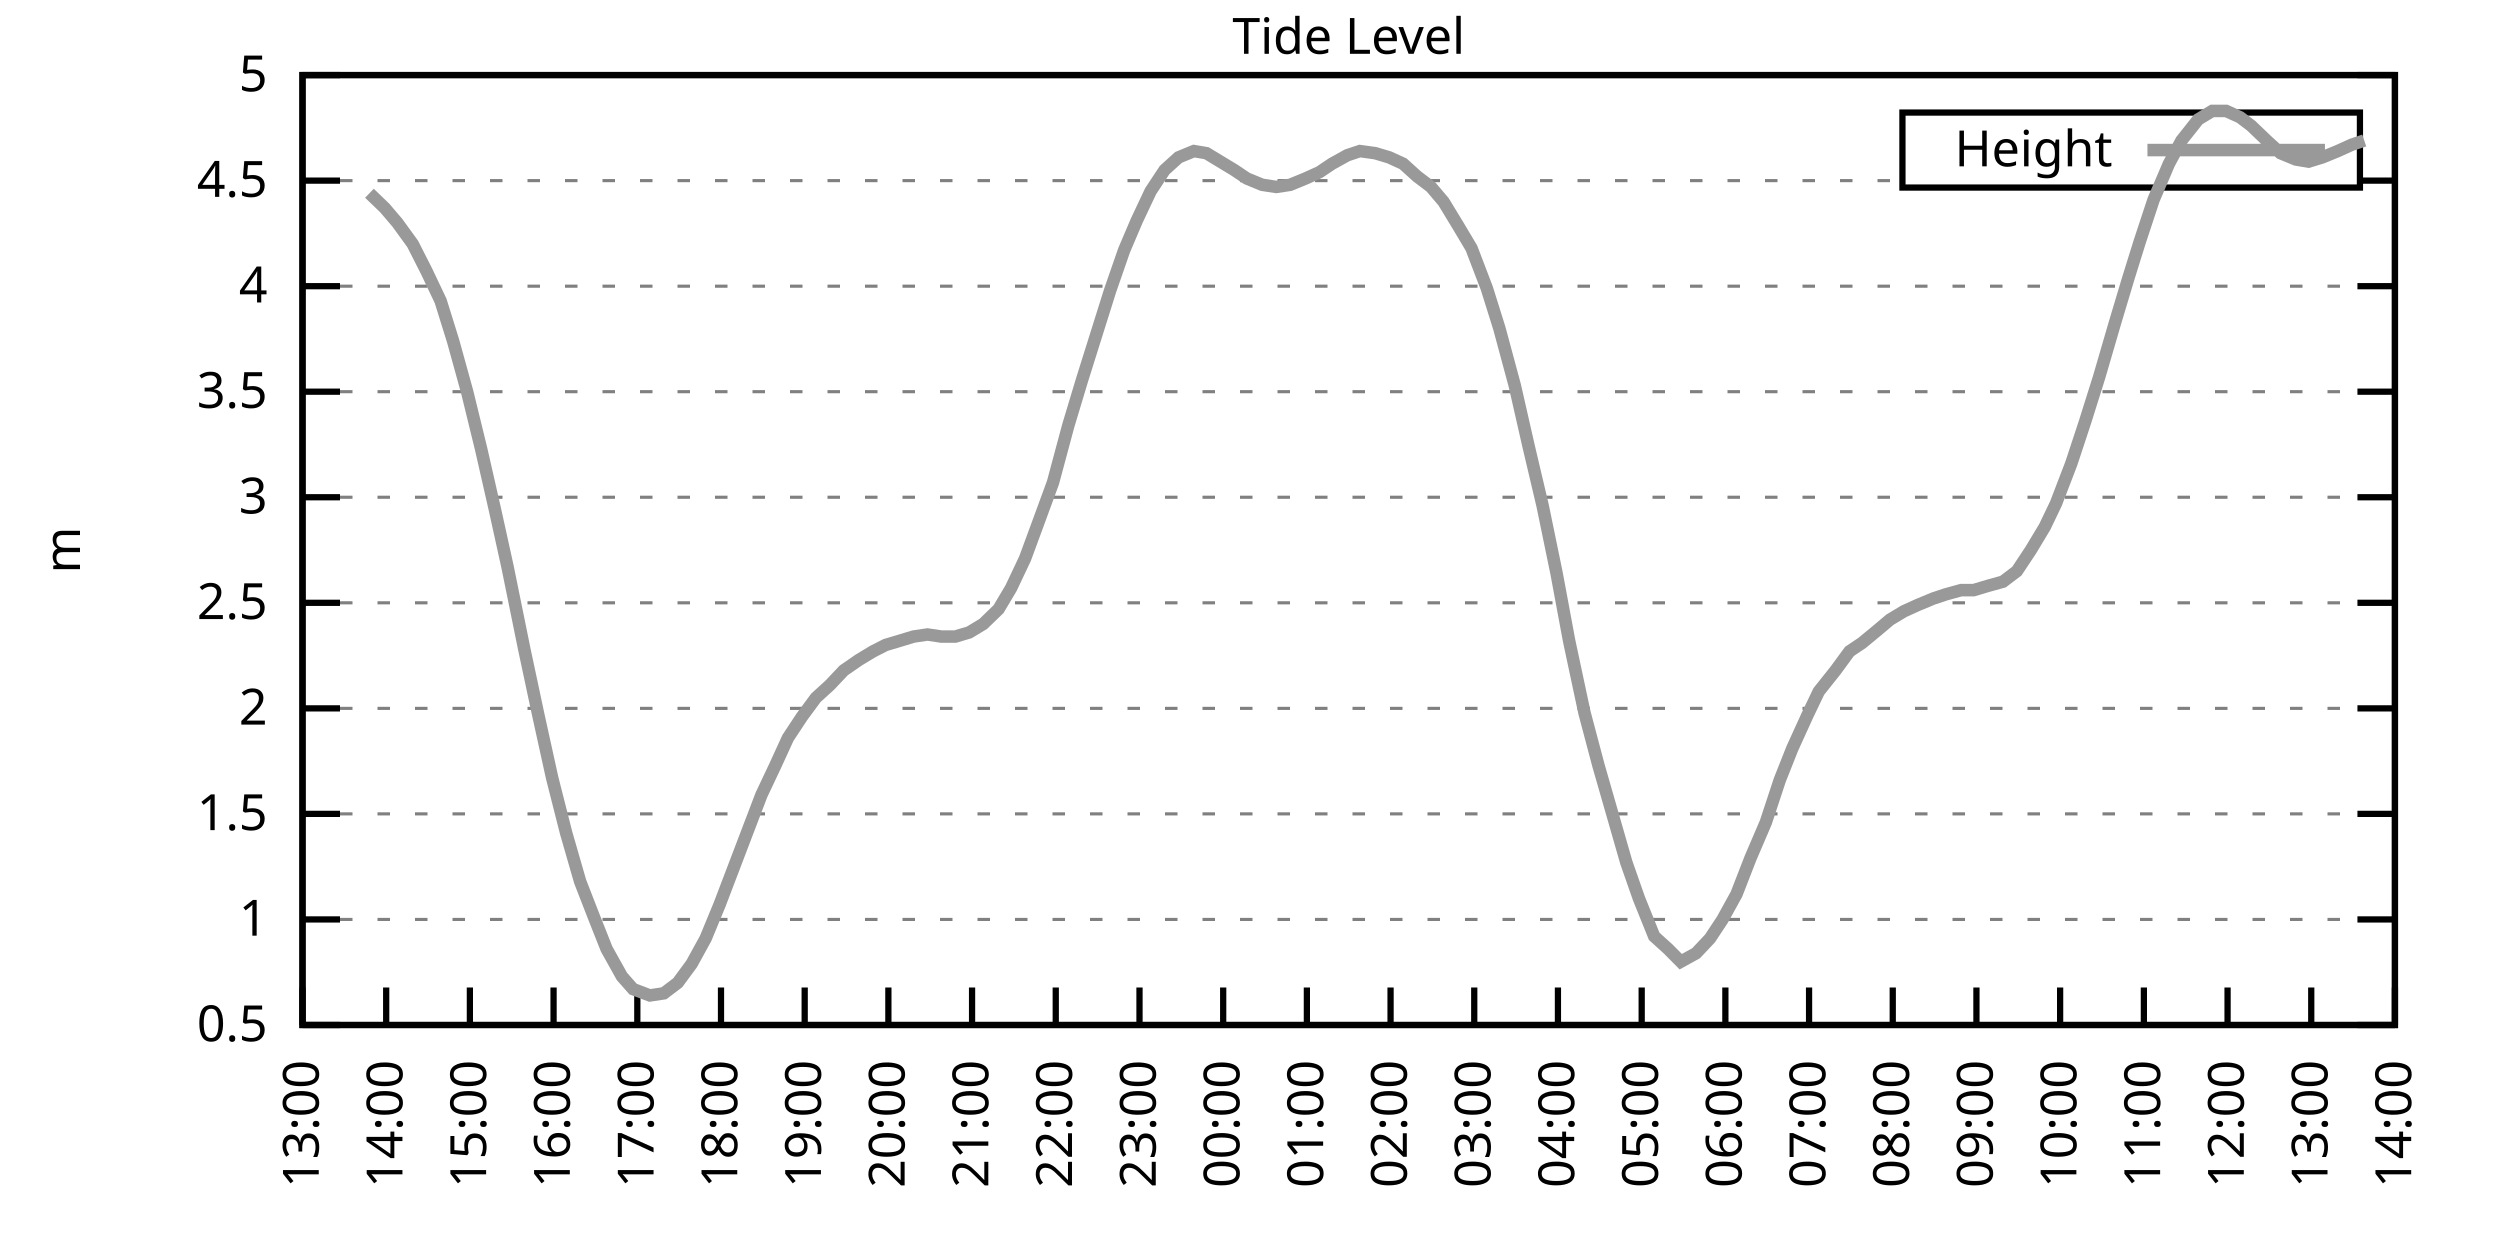
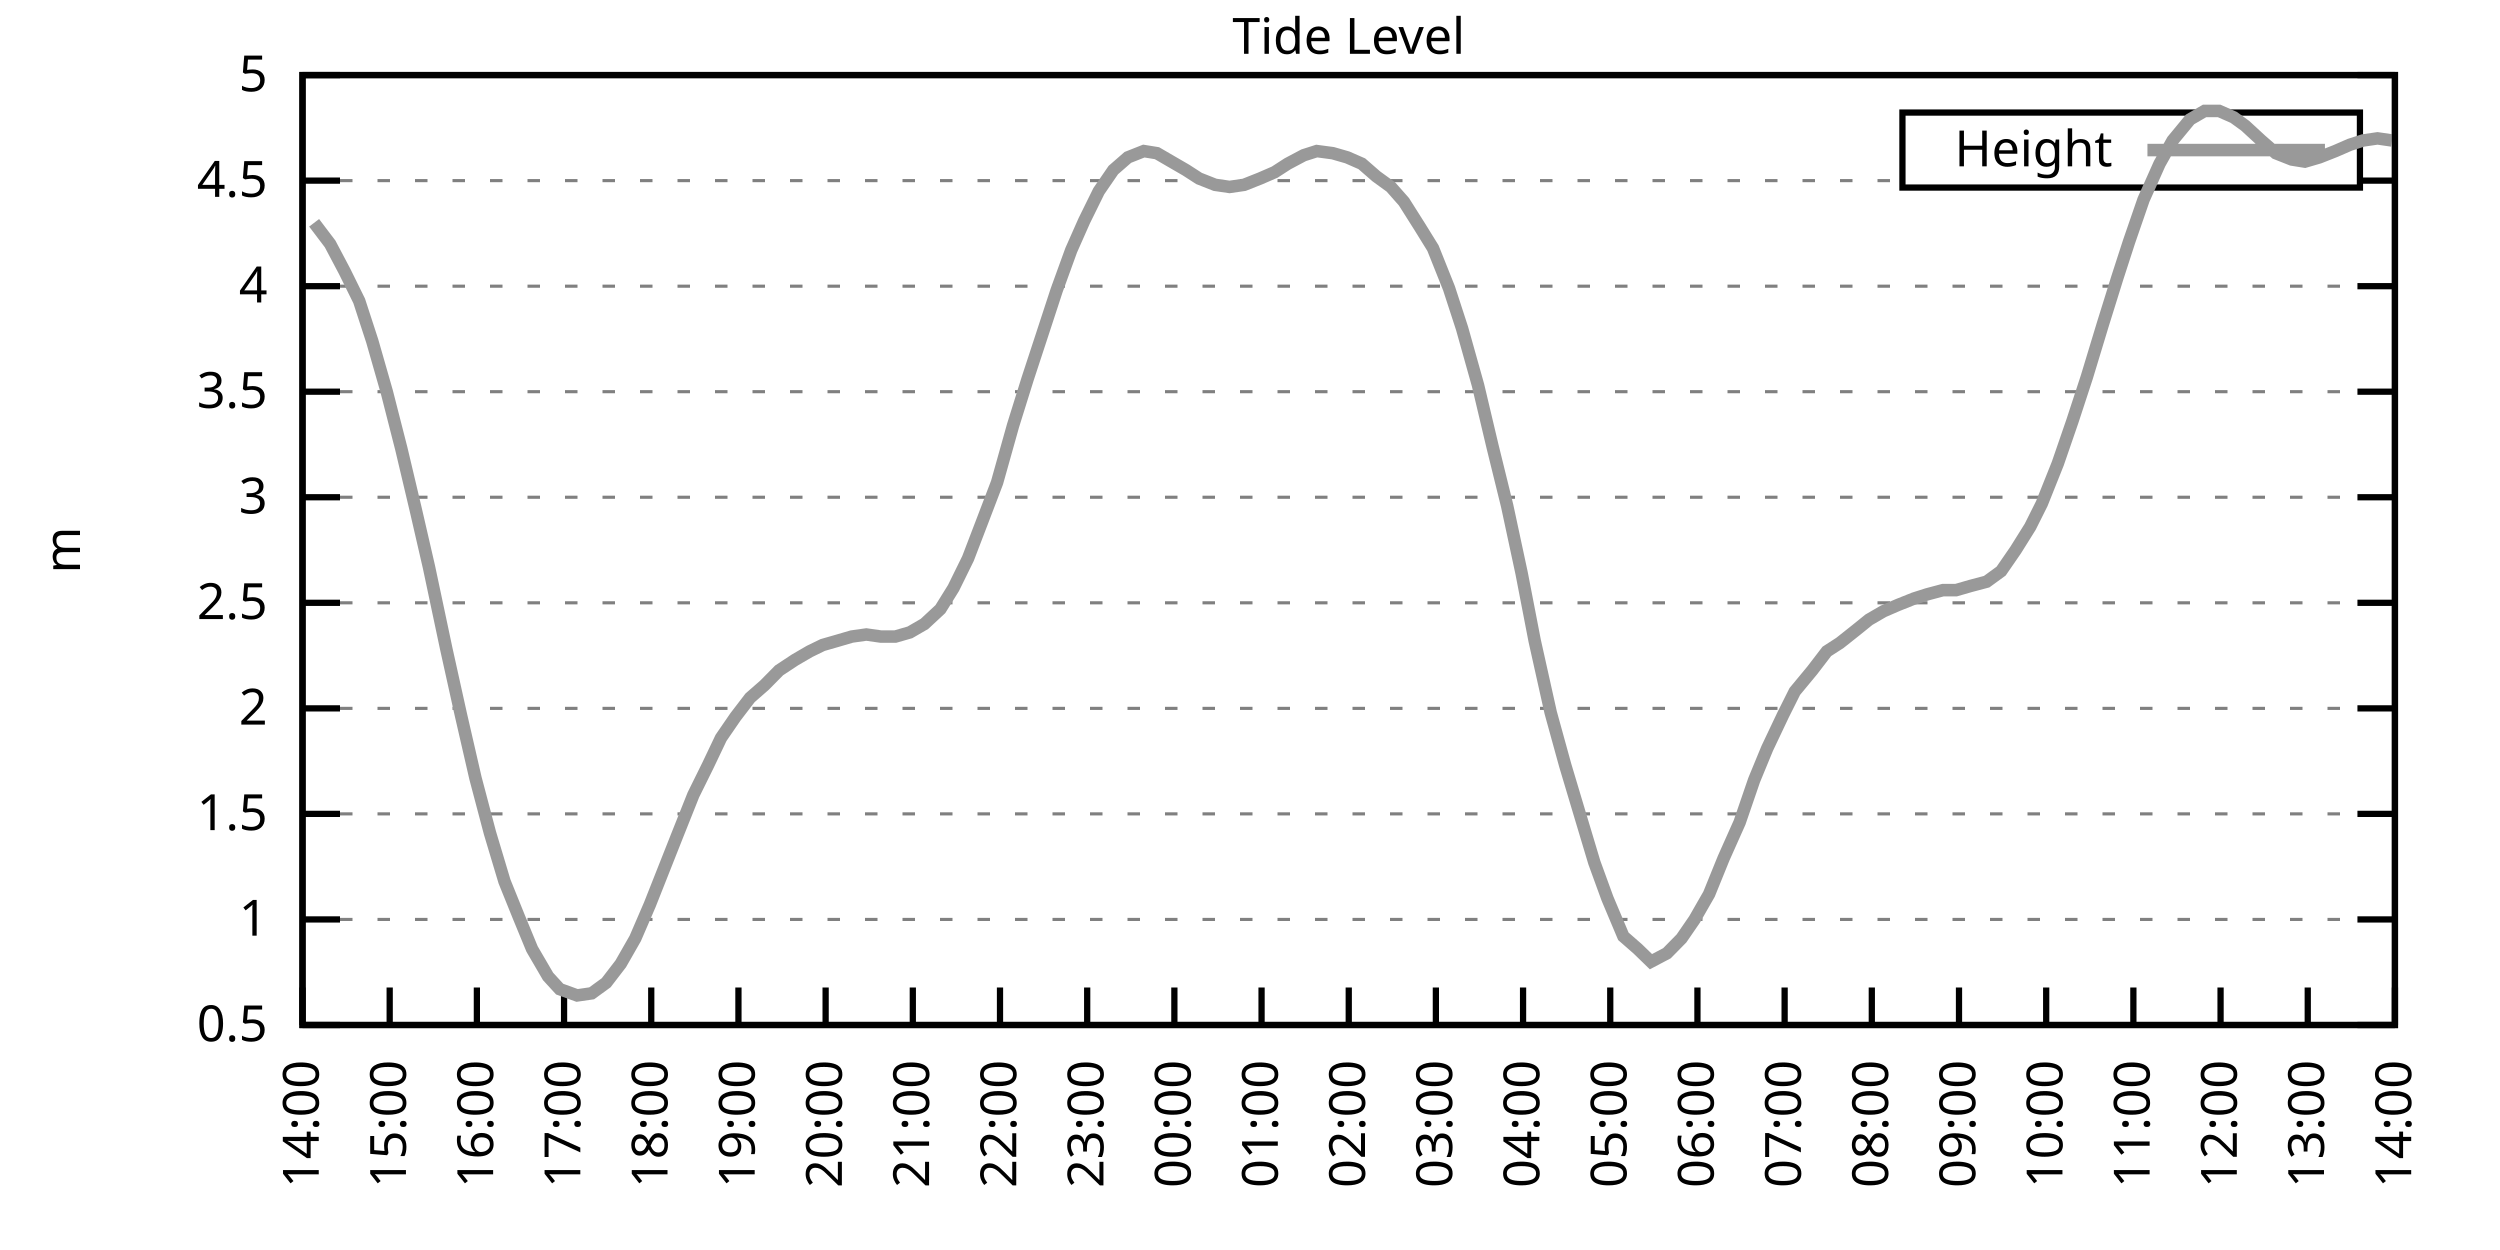
<svg xmlns="http://www.w3.org/2000/svg" xmlns:xlink="http://www.w3.org/1999/xlink" width="400" height="200" viewBox="0 0 400 200">
  <g id="gnuplot_canvas">
    <rect x="0" y="0" width="400" height="200" fill="none" />
    <defs>
      <circle id="gpDot" r="0.5" stroke-width="0.5" stroke="currentColor" />
      <path id="gpPt0" stroke-width="0.333" stroke="currentColor" d="M-1,0 h2 M0,-1 v2" />
      <path id="gpPt1" stroke-width="0.333" stroke="currentColor" d="M-1,-1 L1,1 M1,-1 L-1,1" />
      <path id="gpPt2" stroke-width="0.333" stroke="currentColor" d="M-1,0 L1,0 M0,-1 L0,1 M-1,-1 L1,1 M-1,1 L1,-1" />
      <rect id="gpPt3" stroke-width="0.333" stroke="currentColor" x="-1" y="-1" width="2" height="2" />
      <rect id="gpPt4" stroke-width="0.333" stroke="currentColor" fill="currentColor" x="-1" y="-1" width="2" height="2" />
      <circle id="gpPt5" stroke-width="0.333" stroke="currentColor" cx="0" cy="0" r="1" />
      <use xlink:href="#gpPt5" id="gpPt6" fill="currentColor" stroke="none" />
      <path id="gpPt7" stroke-width="0.333" stroke="currentColor" d="M0,-1.33 L-1.33,0.67 L1.33,0.67 z" />
      <use xlink:href="#gpPt7" id="gpPt8" fill="currentColor" stroke="none" />
      <use xlink:href="#gpPt7" id="gpPt9" stroke="currentColor" transform="rotate(180)" />
      <use xlink:href="#gpPt9" id="gpPt10" fill="currentColor" stroke="none" />
      <use xlink:href="#gpPt3" id="gpPt11" stroke="currentColor" transform="rotate(45)" />
      <use xlink:href="#gpPt11" id="gpPt12" fill="currentColor" stroke="none" />
      <path id="gpPt13" stroke-width="0.333" stroke="currentColor" d="M0,1.330 L1.265,0.411 L0.782,-1.067 L-0.782,-1.076 L-1.265,0.411 z" />
      <use xlink:href="#gpPt13" id="gpPt14" fill="currentColor" stroke="none" />
      <filter id="textbox" filterUnits="objectBoundingBox" x="0" y="0" height="1" width="1">
        <feFlood flood-color="white" flood-opacity="1" result="bgnd" />
        <feComposite in="SourceGraphic" in2="bgnd" operator="atop" />
      </filter>
      <filter id="greybox" filterUnits="objectBoundingBox" x="0" y="0" height="1" width="1">
        <feFlood flood-color="lightgrey" flood-opacity="1" result="grey" />
        <feComposite in="SourceGraphic" in2="grey" operator="atop" />
      </filter>
    </defs>
    <g fill="none" color="white" stroke="currentColor" stroke-width="1.00" stroke-linecap="butt" stroke-linejoin="miter">
</g>
    <g fill="none" color="black" stroke="currentColor" stroke-width="1.00" stroke-linecap="butt" stroke-linejoin="miter">
      <g stroke="none" shape-rendering="crispEdges">
        <polygon fill="rgb(255, 255, 255)" points="48.40,164.00 383.18,164.00 383.18,12.02 48.40,12.02 " />
      </g>
    </g>
    <g fill="none" color="black" stroke="currentColor" stroke-width="1.00" stroke-linecap="butt" stroke-linejoin="miter">
</g>
    <g fill="none" color="black" stroke="black" stroke-width="0.50" stroke-linecap="butt" stroke-linejoin="miter">
</g>
    <g fill="none" color="gray" stroke="currentColor" stroke-width="0.50" stroke-linecap="butt" stroke-linejoin="miter">
      <path stroke="gray" stroke-dasharray="2,4" class="gridline" d="M48.40,164.00 L383.19,164.00  " />
    </g>
    <g fill="none" color="gray" stroke="gray" stroke-width="1.00" stroke-linecap="butt" stroke-linejoin="miter">
</g>
    <g fill="none" color="black" stroke="currentColor" stroke-width="1.00" stroke-linecap="butt" stroke-linejoin="miter">
      <path stroke="black" d="M48.40,164.00 L54.40,164.00 M383.19,164.00 L377.19,164.00  " />
      <g transform="translate(42.80,166.60)" stroke="none" fill="black" font-family="Sans" font-size="8.00" text-anchor="end">
        <text>
          <tspan font-family="Sans"> 0.5</tspan>
        </text>
      </g>
    </g>
    <g fill="none" color="black" stroke="currentColor" stroke-width="1.00" stroke-linecap="butt" stroke-linejoin="miter">
</g>
    <g fill="none" color="black" stroke="black" stroke-width="0.50" stroke-linecap="butt" stroke-linejoin="miter">
</g>
    <g fill="none" color="gray" stroke="currentColor" stroke-width="0.50" stroke-linecap="butt" stroke-linejoin="miter">
      <path stroke="gray" stroke-dasharray="2,4" class="gridline" d="M48.40,147.11 L383.19,147.11  " />
    </g>
    <g fill="none" color="gray" stroke="gray" stroke-width="1.00" stroke-linecap="butt" stroke-linejoin="miter">
</g>
    <g fill="none" color="black" stroke="currentColor" stroke-width="1.00" stroke-linecap="butt" stroke-linejoin="miter">
      <path stroke="black" d="M48.40,147.11 L54.40,147.11 M383.19,147.11 L377.19,147.11  " />
      <g transform="translate(42.80,149.71)" stroke="none" fill="black" font-family="Sans" font-size="8.00" text-anchor="end">
        <text>
          <tspan font-family="Sans"> 1</tspan>
        </text>
      </g>
    </g>
    <g fill="none" color="black" stroke="currentColor" stroke-width="1.00" stroke-linecap="butt" stroke-linejoin="miter">
</g>
    <g fill="none" color="black" stroke="black" stroke-width="0.50" stroke-linecap="butt" stroke-linejoin="miter">
</g>
    <g fill="none" color="gray" stroke="currentColor" stroke-width="0.50" stroke-linecap="butt" stroke-linejoin="miter">
      <path stroke="gray" stroke-dasharray="2,4" class="gridline" d="M48.40,130.22 L383.19,130.22  " />
    </g>
    <g fill="none" color="gray" stroke="gray" stroke-width="1.00" stroke-linecap="butt" stroke-linejoin="miter">
</g>
    <g fill="none" color="black" stroke="currentColor" stroke-width="1.00" stroke-linecap="butt" stroke-linejoin="miter">
      <path stroke="black" d="M48.40,130.22 L54.40,130.22 M383.19,130.22 L377.19,130.22  " />
      <g transform="translate(42.80,132.82)" stroke="none" fill="black" font-family="Sans" font-size="8.00" text-anchor="end">
        <text>
          <tspan font-family="Sans"> 1.5</tspan>
        </text>
      </g>
    </g>
    <g fill="none" color="black" stroke="currentColor" stroke-width="1.00" stroke-linecap="butt" stroke-linejoin="miter">
</g>
    <g fill="none" color="black" stroke="black" stroke-width="0.50" stroke-linecap="butt" stroke-linejoin="miter">
</g>
    <g fill="none" color="gray" stroke="currentColor" stroke-width="0.50" stroke-linecap="butt" stroke-linejoin="miter">
      <path stroke="gray" stroke-dasharray="2,4" class="gridline" d="M48.40,113.34 L383.19,113.34  " />
    </g>
    <g fill="none" color="gray" stroke="gray" stroke-width="1.00" stroke-linecap="butt" stroke-linejoin="miter">
</g>
    <g fill="none" color="black" stroke="currentColor" stroke-width="1.00" stroke-linecap="butt" stroke-linejoin="miter">
      <path stroke="black" d="M48.40,113.34 L54.40,113.34 M383.19,113.34 L377.19,113.34  " />
      <g transform="translate(42.80,115.94)" stroke="none" fill="black" font-family="Sans" font-size="8.00" text-anchor="end">
        <text>
          <tspan font-family="Sans"> 2</tspan>
        </text>
      </g>
    </g>
    <g fill="none" color="black" stroke="currentColor" stroke-width="1.00" stroke-linecap="butt" stroke-linejoin="miter">
</g>
    <g fill="none" color="black" stroke="black" stroke-width="0.50" stroke-linecap="butt" stroke-linejoin="miter">
</g>
    <g fill="none" color="gray" stroke="currentColor" stroke-width="0.50" stroke-linecap="butt" stroke-linejoin="miter">
      <path stroke="gray" stroke-dasharray="2,4" class="gridline" d="M48.40,96.45 L383.19,96.45  " />
    </g>
    <g fill="none" color="gray" stroke="gray" stroke-width="1.00" stroke-linecap="butt" stroke-linejoin="miter">
</g>
    <g fill="none" color="black" stroke="currentColor" stroke-width="1.00" stroke-linecap="butt" stroke-linejoin="miter">
      <path stroke="black" d="M48.40,96.45 L54.40,96.45 M383.19,96.45 L377.19,96.45  " />
      <g transform="translate(42.80,99.05)" stroke="none" fill="black" font-family="Sans" font-size="8.00" text-anchor="end">
        <text>
          <tspan font-family="Sans"> 2.5</tspan>
        </text>
      </g>
    </g>
    <g fill="none" color="black" stroke="currentColor" stroke-width="1.00" stroke-linecap="butt" stroke-linejoin="miter">
</g>
    <g fill="none" color="black" stroke="black" stroke-width="0.50" stroke-linecap="butt" stroke-linejoin="miter">
</g>
    <g fill="none" color="gray" stroke="currentColor" stroke-width="0.50" stroke-linecap="butt" stroke-linejoin="miter">
      <path stroke="gray" stroke-dasharray="2,4" class="gridline" d="M48.40,79.56 L383.19,79.56  " />
    </g>
    <g fill="none" color="gray" stroke="gray" stroke-width="1.00" stroke-linecap="butt" stroke-linejoin="miter">
</g>
    <g fill="none" color="black" stroke="currentColor" stroke-width="1.00" stroke-linecap="butt" stroke-linejoin="miter">
      <path stroke="black" d="M48.40,79.56 L54.40,79.56 M383.19,79.56 L377.19,79.56  " />
      <g transform="translate(42.80,82.16)" stroke="none" fill="black" font-family="Sans" font-size="8.00" text-anchor="end">
        <text>
          <tspan font-family="Sans"> 3</tspan>
        </text>
      </g>
    </g>
    <g fill="none" color="black" stroke="currentColor" stroke-width="1.00" stroke-linecap="butt" stroke-linejoin="miter">
</g>
    <g fill="none" color="black" stroke="black" stroke-width="0.50" stroke-linecap="butt" stroke-linejoin="miter">
</g>
    <g fill="none" color="gray" stroke="currentColor" stroke-width="0.50" stroke-linecap="butt" stroke-linejoin="miter">
      <path stroke="gray" stroke-dasharray="2,4" class="gridline" d="M48.40,62.67 L383.19,62.67  " />
    </g>
    <g fill="none" color="gray" stroke="gray" stroke-width="1.00" stroke-linecap="butt" stroke-linejoin="miter">
</g>
    <g fill="none" color="black" stroke="currentColor" stroke-width="1.00" stroke-linecap="butt" stroke-linejoin="miter">
      <path stroke="black" d="M48.40,62.67 L54.40,62.67 M383.19,62.67 L377.19,62.67  " />
      <g transform="translate(42.80,65.27)" stroke="none" fill="black" font-family="Sans" font-size="8.00" text-anchor="end">
        <text>
          <tspan font-family="Sans"> 3.5</tspan>
        </text>
      </g>
    </g>
    <g fill="none" color="black" stroke="currentColor" stroke-width="1.00" stroke-linecap="butt" stroke-linejoin="miter">
</g>
    <g fill="none" color="black" stroke="black" stroke-width="0.50" stroke-linecap="butt" stroke-linejoin="miter">
</g>
    <g fill="none" color="gray" stroke="currentColor" stroke-width="0.50" stroke-linecap="butt" stroke-linejoin="miter">
      <path stroke="gray" stroke-dasharray="2,4" class="gridline" d="M48.40,45.79 L383.19,45.79  " />
    </g>
    <g fill="none" color="gray" stroke="gray" stroke-width="1.00" stroke-linecap="butt" stroke-linejoin="miter">
</g>
    <g fill="none" color="black" stroke="currentColor" stroke-width="1.00" stroke-linecap="butt" stroke-linejoin="miter">
      <path stroke="black" d="M48.40,45.79 L54.40,45.79 M383.19,45.79 L377.19,45.79  " />
      <g transform="translate(42.80,48.39)" stroke="none" fill="black" font-family="Sans" font-size="8.00" text-anchor="end">
        <text>
          <tspan font-family="Sans"> 4</tspan>
        </text>
      </g>
    </g>
    <g fill="none" color="black" stroke="currentColor" stroke-width="1.00" stroke-linecap="butt" stroke-linejoin="miter">
</g>
    <g fill="none" color="black" stroke="black" stroke-width="0.50" stroke-linecap="butt" stroke-linejoin="miter">
</g>
    <g fill="none" color="gray" stroke="currentColor" stroke-width="0.50" stroke-linecap="butt" stroke-linejoin="miter">
      <path stroke="gray" stroke-dasharray="2,4" class="gridline" d="M48.40,28.90 L304.39,28.90 M377.59,28.90 L383.19,28.90  " />
    </g>
    <g fill="none" color="gray" stroke="gray" stroke-width="1.00" stroke-linecap="butt" stroke-linejoin="miter">
</g>
    <g fill="none" color="black" stroke="currentColor" stroke-width="1.00" stroke-linecap="butt" stroke-linejoin="miter">
      <path stroke="black" d="M48.40,28.90 L54.40,28.90 M383.19,28.90 L377.19,28.90  " />
      <g transform="translate(42.80,31.50)" stroke="none" fill="black" font-family="Sans" font-size="8.00" text-anchor="end">
        <text>
          <tspan font-family="Sans"> 4.5</tspan>
        </text>
      </g>
    </g>
    <g fill="none" color="black" stroke="currentColor" stroke-width="1.00" stroke-linecap="butt" stroke-linejoin="miter">
</g>
    <g fill="none" color="black" stroke="black" stroke-width="0.50" stroke-linecap="butt" stroke-linejoin="miter">
</g>
    <g fill="none" color="gray" stroke="currentColor" stroke-width="0.50" stroke-linecap="butt" stroke-linejoin="miter">
      <path stroke="gray" stroke-dasharray="2,4" class="gridline" d="M48.40,12.01 L383.19,12.01  " />
    </g>
    <g fill="none" color="gray" stroke="gray" stroke-width="1.00" stroke-linecap="butt" stroke-linejoin="miter">
</g>
    <g fill="none" color="black" stroke="currentColor" stroke-width="1.00" stroke-linecap="butt" stroke-linejoin="miter">
      <path stroke="black" d="M48.40,12.01 L54.40,12.01 M383.19,12.01 L377.19,12.01  " />
      <g transform="translate(42.80,14.61)" stroke="none" fill="black" font-family="Sans" font-size="8.00" text-anchor="end">
        <text>
          <tspan font-family="Sans"> 5</tspan>
        </text>
      </g>
    </g>
    <g fill="none" color="black" stroke="currentColor" stroke-width="1.00" stroke-linecap="butt" stroke-linejoin="miter">
      <path stroke="black" d="M48.40,164.00 L48.40,158.00  " />
      <g transform="translate(51.00,169.60) rotate(270.00)" stroke="none" fill="black" font-family="Sans" font-size="8.00" text-anchor="end">
        <text>
-           <tspan font-family="Sans">13:00</tspan>
-         </text>
-       </g>
-     </g>
-     <g fill="none" color="black" stroke="currentColor" stroke-width="1.00" stroke-linecap="butt" stroke-linejoin="miter">
-       <path stroke="black" d="M61.79,164.00 L61.79,158.00  " />
-       <g transform="translate(64.39,169.60) rotate(270.00)" stroke="none" fill="black" font-family="Sans" font-size="8.00" text-anchor="end">
-         <text>
          <tspan font-family="Sans">14:00</tspan>
        </text>
      </g>
    </g>
    <g fill="none" color="black" stroke="currentColor" stroke-width="1.00" stroke-linecap="butt" stroke-linejoin="miter">
-       <path stroke="black" d="M75.18,164.00 L75.18,158.00  " />
-       <g transform="translate(77.78,169.60) rotate(270.00)" stroke="none" fill="black" font-family="Sans" font-size="8.00" text-anchor="end">
+       <path stroke="black" d="M62.35,164.00 L62.35,158.00  " />
+       <g transform="translate(64.95,169.60) rotate(270.00)" stroke="none" fill="black" font-family="Sans" font-size="8.00" text-anchor="end">
        <text>
          <tspan font-family="Sans">15:00</tspan>
        </text>
      </g>
    </g>
    <g fill="none" color="black" stroke="currentColor" stroke-width="1.00" stroke-linecap="butt" stroke-linejoin="miter">
-       <path stroke="black" d="M88.57,164.00 L88.57,158.00  " />
-       <g transform="translate(91.17,169.60) rotate(270.00)" stroke="none" fill="black" font-family="Sans" font-size="8.00" text-anchor="end">
+       <path stroke="black" d="M76.30,164.00 L76.30,158.00  " />
+       <g transform="translate(78.90,169.60) rotate(270.00)" stroke="none" fill="black" font-family="Sans" font-size="8.00" text-anchor="end">
        <text>
          <tspan font-family="Sans">16:00</tspan>
        </text>
      </g>
    </g>
    <g fill="none" color="black" stroke="currentColor" stroke-width="1.00" stroke-linecap="butt" stroke-linejoin="miter">
-       <path stroke="black" d="M101.97,164.00 L101.97,158.00  " />
-       <g transform="translate(104.57,169.60) rotate(270.00)" stroke="none" fill="black" font-family="Sans" font-size="8.00" text-anchor="end">
+       <path stroke="black" d="M90.25,164.00 L90.25,158.00  " />
+       <g transform="translate(92.85,169.60) rotate(270.00)" stroke="none" fill="black" font-family="Sans" font-size="8.00" text-anchor="end">
        <text>
          <tspan font-family="Sans">17:00</tspan>
        </text>
      </g>
    </g>
    <g fill="none" color="black" stroke="currentColor" stroke-width="1.00" stroke-linecap="butt" stroke-linejoin="miter">
-       <path stroke="black" d="M115.36,164.00 L115.36,158.00  " />
-       <g transform="translate(117.96,169.60) rotate(270.00)" stroke="none" fill="black" font-family="Sans" font-size="8.00" text-anchor="end">
+       <path stroke="black" d="M104.20,164.00 L104.20,158.00  " />
+       <g transform="translate(106.80,169.60) rotate(270.00)" stroke="none" fill="black" font-family="Sans" font-size="8.00" text-anchor="end">
        <text>
          <tspan font-family="Sans">18:00</tspan>
        </text>
      </g>
    </g>
    <g fill="none" color="black" stroke="currentColor" stroke-width="1.00" stroke-linecap="butt" stroke-linejoin="miter">
-       <path stroke="black" d="M128.75,164.00 L128.75,158.00  " />
-       <g transform="translate(131.35,169.60) rotate(270.00)" stroke="none" fill="black" font-family="Sans" font-size="8.00" text-anchor="end">
+       <path stroke="black" d="M118.15,164.00 L118.15,158.00  " />
+       <g transform="translate(120.75,169.60) rotate(270.00)" stroke="none" fill="black" font-family="Sans" font-size="8.00" text-anchor="end">
        <text>
          <tspan font-family="Sans">19:00</tspan>
        </text>
      </g>
    </g>
    <g fill="none" color="black" stroke="currentColor" stroke-width="1.00" stroke-linecap="butt" stroke-linejoin="miter">
-       <path stroke="black" d="M142.14,164.00 L142.14,158.00  " />
-       <g transform="translate(144.74,169.60) rotate(270.00)" stroke="none" fill="black" font-family="Sans" font-size="8.00" text-anchor="end">
+       <path stroke="black" d="M132.10,164.00 L132.10,158.00  " />
+       <g transform="translate(134.70,169.60) rotate(270.00)" stroke="none" fill="black" font-family="Sans" font-size="8.00" text-anchor="end">
        <text>
          <tspan font-family="Sans">20:00</tspan>
        </text>
      </g>
    </g>
    <g fill="none" color="black" stroke="currentColor" stroke-width="1.00" stroke-linecap="butt" stroke-linejoin="miter">
-       <path stroke="black" d="M155.53,164.00 L155.53,158.00  " />
-       <g transform="translate(158.13,169.60) rotate(270.00)" stroke="none" fill="black" font-family="Sans" font-size="8.00" text-anchor="end">
+       <path stroke="black" d="M146.05,164.00 L146.05,158.00  " />
+       <g transform="translate(148.65,169.60) rotate(270.00)" stroke="none" fill="black" font-family="Sans" font-size="8.00" text-anchor="end">
        <text>
          <tspan font-family="Sans">21:00</tspan>
        </text>
      </g>
    </g>
    <g fill="none" color="black" stroke="currentColor" stroke-width="1.00" stroke-linecap="butt" stroke-linejoin="miter">
-       <path stroke="black" d="M168.92,164.00 L168.92,158.00  " />
-       <g transform="translate(171.52,169.60) rotate(270.00)" stroke="none" fill="black" font-family="Sans" font-size="8.00" text-anchor="end">
+       <path stroke="black" d="M160.00,164.00 L160.00,158.00  " />
+       <g transform="translate(162.60,169.60) rotate(270.00)" stroke="none" fill="black" font-family="Sans" font-size="8.00" text-anchor="end">
        <text>
          <tspan font-family="Sans">22:00</tspan>
        </text>
      </g>
    </g>
    <g fill="none" color="black" stroke="currentColor" stroke-width="1.00" stroke-linecap="butt" stroke-linejoin="miter">
-       <path stroke="black" d="M182.32,164.00 L182.32,158.00  " />
-       <g transform="translate(184.92,169.60) rotate(270.00)" stroke="none" fill="black" font-family="Sans" font-size="8.00" text-anchor="end">
+       <path stroke="black" d="M173.95,164.00 L173.95,158.00  " />
+       <g transform="translate(176.55,169.60) rotate(270.00)" stroke="none" fill="black" font-family="Sans" font-size="8.00" text-anchor="end">
        <text>
          <tspan font-family="Sans">23:00</tspan>
        </text>
      </g>
    </g>
    <g fill="none" color="black" stroke="currentColor" stroke-width="1.00" stroke-linecap="butt" stroke-linejoin="miter">
-       <path stroke="black" d="M195.71,164.00 L195.71,158.00  " />
-       <g transform="translate(198.31,169.60) rotate(270.00)" stroke="none" fill="black" font-family="Sans" font-size="8.00" text-anchor="end">
+       <path stroke="black" d="M187.90,164.00 L187.90,158.00  " />
+       <g transform="translate(190.50,169.60) rotate(270.00)" stroke="none" fill="black" font-family="Sans" font-size="8.00" text-anchor="end">
        <text>
          <tspan font-family="Sans">00:00</tspan>
        </text>
      </g>
    </g>
    <g fill="none" color="black" stroke="currentColor" stroke-width="1.00" stroke-linecap="butt" stroke-linejoin="miter">
-       <path stroke="black" d="M209.10,164.00 L209.10,158.00  " />
-       <g transform="translate(211.70,169.60) rotate(270.00)" stroke="none" fill="black" font-family="Sans" font-size="8.00" text-anchor="end">
+       <path stroke="black" d="M201.85,164.00 L201.85,158.00  " />
+       <g transform="translate(204.45,169.60) rotate(270.00)" stroke="none" fill="black" font-family="Sans" font-size="8.00" text-anchor="end">
        <text>
          <tspan font-family="Sans">01:00</tspan>
        </text>
      </g>
    </g>
    <g fill="none" color="black" stroke="currentColor" stroke-width="1.00" stroke-linecap="butt" stroke-linejoin="miter">
-       <path stroke="black" d="M222.49,164.00 L222.49,158.00  " />
-       <g transform="translate(225.09,169.60) rotate(270.00)" stroke="none" fill="black" font-family="Sans" font-size="8.00" text-anchor="end">
+       <path stroke="black" d="M215.80,164.00 L215.80,158.00  " />
+       <g transform="translate(218.40,169.60) rotate(270.00)" stroke="none" fill="black" font-family="Sans" font-size="8.00" text-anchor="end">
        <text>
          <tspan font-family="Sans">02:00</tspan>
        </text>
      </g>
    </g>
    <g fill="none" color="black" stroke="currentColor" stroke-width="1.00" stroke-linecap="butt" stroke-linejoin="miter">
-       <path stroke="black" d="M235.88,164.00 L235.88,158.00  " />
-       <g transform="translate(238.48,169.60) rotate(270.00)" stroke="none" fill="black" font-family="Sans" font-size="8.00" text-anchor="end">
+       <path stroke="black" d="M229.74,164.00 L229.74,158.00  " />
+       <g transform="translate(232.34,169.60) rotate(270.00)" stroke="none" fill="black" font-family="Sans" font-size="8.00" text-anchor="end">
        <text>
          <tspan font-family="Sans">03:00</tspan>
        </text>
      </g>
    </g>
    <g fill="none" color="black" stroke="currentColor" stroke-width="1.00" stroke-linecap="butt" stroke-linejoin="miter">
-       <path stroke="black" d="M249.27,164.00 L249.27,158.00  " />
-       <g transform="translate(251.87,169.60) rotate(270.00)" stroke="none" fill="black" font-family="Sans" font-size="8.00" text-anchor="end">
+       <path stroke="black" d="M243.69,164.00 L243.69,158.00  " />
+       <g transform="translate(246.29,169.60) rotate(270.00)" stroke="none" fill="black" font-family="Sans" font-size="8.00" text-anchor="end">
        <text>
          <tspan font-family="Sans">04:00</tspan>
        </text>
      </g>
    </g>
    <g fill="none" color="black" stroke="currentColor" stroke-width="1.00" stroke-linecap="butt" stroke-linejoin="miter">
-       <path stroke="black" d="M262.67,164.00 L262.67,158.00  " />
-       <g transform="translate(265.27,169.60) rotate(270.00)" stroke="none" fill="black" font-family="Sans" font-size="8.00" text-anchor="end">
+       <path stroke="black" d="M257.64,164.00 L257.64,158.00  " />
+       <g transform="translate(260.24,169.60) rotate(270.00)" stroke="none" fill="black" font-family="Sans" font-size="8.00" text-anchor="end">
        <text>
          <tspan font-family="Sans">05:00</tspan>
        </text>
      </g>
    </g>
    <g fill="none" color="black" stroke="currentColor" stroke-width="1.00" stroke-linecap="butt" stroke-linejoin="miter">
-       <path stroke="black" d="M276.06,164.00 L276.06,158.00  " />
-       <g transform="translate(278.66,169.60) rotate(270.00)" stroke="none" fill="black" font-family="Sans" font-size="8.00" text-anchor="end">
+       <path stroke="black" d="M271.59,164.00 L271.59,158.00  " />
+       <g transform="translate(274.19,169.60) rotate(270.00)" stroke="none" fill="black" font-family="Sans" font-size="8.00" text-anchor="end">
        <text>
          <tspan font-family="Sans">06:00</tspan>
        </text>
      </g>
    </g>
    <g fill="none" color="black" stroke="currentColor" stroke-width="1.00" stroke-linecap="butt" stroke-linejoin="miter">
-       <path stroke="black" d="M289.45,164.00 L289.45,158.00  " />
-       <g transform="translate(292.05,169.60) rotate(270.00)" stroke="none" fill="black" font-family="Sans" font-size="8.00" text-anchor="end">
+       <path stroke="black" d="M285.54,164.00 L285.54,158.00  " />
+       <g transform="translate(288.14,169.60) rotate(270.00)" stroke="none" fill="black" font-family="Sans" font-size="8.00" text-anchor="end">
        <text>
          <tspan font-family="Sans">07:00</tspan>
        </text>
      </g>
    </g>
    <g fill="none" color="black" stroke="currentColor" stroke-width="1.00" stroke-linecap="butt" stroke-linejoin="miter">
-       <path stroke="black" d="M302.84,164.00 L302.84,158.00  " />
-       <g transform="translate(305.44,169.60) rotate(270.00)" stroke="none" fill="black" font-family="Sans" font-size="8.00" text-anchor="end">
+       <path stroke="black" d="M299.49,164.00 L299.49,158.00  " />
+       <g transform="translate(302.09,169.60) rotate(270.00)" stroke="none" fill="black" font-family="Sans" font-size="8.00" text-anchor="end">
        <text>
          <tspan font-family="Sans">08:00</tspan>
        </text>
      </g>
    </g>
    <g fill="none" color="black" stroke="currentColor" stroke-width="1.00" stroke-linecap="butt" stroke-linejoin="miter">
-       <path stroke="black" d="M316.23,164.00 L316.23,158.00  " />
-       <g transform="translate(318.83,169.60) rotate(270.00)" stroke="none" fill="black" font-family="Sans" font-size="8.00" text-anchor="end">
+       <path stroke="black" d="M313.44,164.00 L313.44,158.00  " />
+       <g transform="translate(316.04,169.60) rotate(270.00)" stroke="none" fill="black" font-family="Sans" font-size="8.00" text-anchor="end">
        <text>
          <tspan font-family="Sans">09:00</tspan>
        </text>
      </g>
    </g>
    <g fill="none" color="black" stroke="currentColor" stroke-width="1.00" stroke-linecap="butt" stroke-linejoin="miter">
-       <path stroke="black" d="M329.62,164.00 L329.62,158.00  " />
-       <g transform="translate(332.22,169.60) rotate(270.00)" stroke="none" fill="black" font-family="Sans" font-size="8.00" text-anchor="end">
+       <path stroke="black" d="M327.39,164.00 L327.39,158.00  " />
+       <g transform="translate(329.99,169.60) rotate(270.00)" stroke="none" fill="black" font-family="Sans" font-size="8.00" text-anchor="end">
        <text>
          <tspan font-family="Sans">10:00</tspan>
        </text>
      </g>
    </g>
    <g fill="none" color="black" stroke="currentColor" stroke-width="1.00" stroke-linecap="butt" stroke-linejoin="miter">
-       <path stroke="black" d="M343.02,164.00 L343.02,158.00  " />
-       <g transform="translate(345.62,169.60) rotate(270.00)" stroke="none" fill="black" font-family="Sans" font-size="8.00" text-anchor="end">
+       <path stroke="black" d="M341.34,164.00 L341.34,158.00  " />
+       <g transform="translate(343.94,169.60) rotate(270.00)" stroke="none" fill="black" font-family="Sans" font-size="8.00" text-anchor="end">
        <text>
          <tspan font-family="Sans">11:00</tspan>
        </text>
      </g>
    </g>
    <g fill="none" color="black" stroke="currentColor" stroke-width="1.00" stroke-linecap="butt" stroke-linejoin="miter">
-       <path stroke="black" d="M356.41,164.00 L356.41,158.00  " />
-       <g transform="translate(359.01,169.60) rotate(270.00)" stroke="none" fill="black" font-family="Sans" font-size="8.00" text-anchor="end">
+       <path stroke="black" d="M355.29,164.00 L355.29,158.00  " />
+       <g transform="translate(357.89,169.60) rotate(270.00)" stroke="none" fill="black" font-family="Sans" font-size="8.00" text-anchor="end">
        <text>
          <tspan font-family="Sans">12:00</tspan>
        </text>
      </g>
    </g>
    <g fill="none" color="black" stroke="currentColor" stroke-width="1.00" stroke-linecap="butt" stroke-linejoin="miter">
-       <path stroke="black" d="M369.80,164.00 L369.80,158.00  " />
-       <g transform="translate(372.40,169.60) rotate(270.00)" stroke="none" fill="black" font-family="Sans" font-size="8.00" text-anchor="end">
+       <path stroke="black" d="M369.24,164.00 L369.24,158.00  " />
+       <g transform="translate(371.84,169.60) rotate(270.00)" stroke="none" fill="black" font-family="Sans" font-size="8.00" text-anchor="end">
        <text>
          <tspan font-family="Sans">13:00</tspan>
        </text>
      </g>
    </g>
    <g fill="none" color="black" stroke="currentColor" stroke-width="1.00" stroke-linecap="butt" stroke-linejoin="miter">
      <path stroke="black" d="M383.19,164.00 L383.19,158.00  " />
      <g transform="translate(385.79,169.60) rotate(270.00)" stroke="none" fill="black" font-family="Sans" font-size="8.00" text-anchor="end">
        <text>
          <tspan font-family="Sans">14:00</tspan>
        </text>
      </g>
    </g>
    <g fill="none" color="black" stroke="currentColor" stroke-width="1.00" stroke-linecap="butt" stroke-linejoin="miter">
</g>
    <g fill="none" color="black" stroke="currentColor" stroke-width="1.00" stroke-linecap="butt" stroke-linejoin="miter">
      <path stroke="black" d="M48.40,12.01 L48.40,164.00 L383.19,164.00 L383.19,12.01 L48.40,12.01 Z  " />
    </g>
    <g fill="none" color="black" stroke="currentColor" stroke-width="1.00" stroke-linecap="butt" stroke-linejoin="miter">
</g>
    <g fill="none" color="black" stroke="currentColor" stroke-width="1.00" stroke-linecap="butt" stroke-linejoin="miter">
      <path stroke="black" d="M304.39,30.01 L304.39,18.01 L377.59,18.01 L377.59,30.01 L304.39,30.01 Z  " />
    </g>
    <g id="Tide_level_plot_1">
      <g fill="none" color="white" stroke="black" stroke-width="2.00" stroke-linecap="butt" stroke-linejoin="miter">
</g>
      <g fill="none" color="black" stroke="currentColor" stroke-width="2.00" stroke-linecap="butt" stroke-linejoin="miter">
        <g transform="translate(337.99,26.61)" stroke="none" fill="black" font-family="Sans" font-size="8.00" text-anchor="end">
          <text>
            <tspan font-family="Sans">Height</tspan>
          </text>
        </g>
      </g>
      <g fill="none" color="black" stroke="currentColor" stroke-width="2.00" stroke-linecap="butt" stroke-linejoin="miter">
-         <path stroke="rgb(153, 153, 153)" d="M343.59,24.01 L371.99,24.01 M59.11,30.92 L61.57,33.29 L63.58,35.65 L66.03,39.03 L68.26,43.42 L70.50,48.15   L72.50,54.57 L74.74,62.67 L76.97,71.79 L79.20,81.59 L81.21,90.71 L83.89,103.88 L86.12,114.35 L88.35,124.48   L90.58,133.26 L92.82,141.03 L95.05,146.77 L97.06,151.84 L99.51,156.23 L101.30,158.26 L103.98,159.27 L106.21,158.93   L108.44,157.24 L110.67,154.21 L112.90,150.15 L115.13,144.75 L119.38,133.60 L121.83,127.18 L124.06,122.46 L126.07,118.07   L128.30,114.69 L130.54,111.65 L132.77,109.62 L135.00,107.26 L137.45,105.57 L139.69,104.22 L141.69,103.20 L143.93,102.53   L146.16,101.85 L148.39,101.52 L150.62,101.85 L152.85,101.85 L155.09,101.18 L157.32,99.83 L159.77,97.46 L161.78,94.08   L164.01,89.36 L166.25,83.28 L168.48,77.20 L170.93,68.08 L173.17,60.65 L175.40,53.55 L177.63,46.46 L179.86,40.04   L181.87,35.32 L184.10,30.59 L186.33,27.21 L188.57,25.18 L191.02,24.17 L193.03,24.51 L195.26,25.86 L197.49,27.21   L199.50,28.56 L201.96,29.57 L204.19,29.91 L206.42,29.57 L208.88,28.56 L211.11,27.55 L213.12,26.20 L215.57,24.84   L217.58,24.17 L220.04,24.51 L222.27,25.18 L224.50,26.20 L226.73,28.22 L228.96,29.91 L230.97,32.28 L233.43,36.33   L235.44,39.71 L237.89,46.12 L239.90,52.54 L242.36,61.66 L244.59,71.45 L246.82,80.91 L249.05,91.72 L251.06,102.53   L253.51,114.01 L255.75,122.46 L257.98,130.22 L260.21,137.99 L262.22,143.73 L264.67,149.81 L266.91,151.84 L268.92,153.87   L271.37,152.52 L273.60,150.15 L275.61,147.11 L277.84,143.06 L280.07,137.32 L282.53,131.58 L284.76,124.82 L286.77,119.75   L289.23,114.35 L291.01,110.63 L293.69,107.26 L295.92,104.22 L297.93,102.87 L300.39,100.84 L302.39,99.15 L304.63,97.80   L306.86,96.79 L309.31,95.77 L311.32,95.10 L313.78,94.42 L315.79,94.42 L318.02,93.75 L320.47,93.07 L322.70,91.38   L324.94,88.00 L327.17,84.29 L328.95,80.57 L331.41,74.16 L333.64,67.40 L335.87,60.31 L338.33,51.87 L340.56,44.43   L342.35,38.69 L344.58,31.94 L347.03,26.20 L349.04,22.48 L351.72,19.10 L353.95,17.75 L356.18,17.75 L358.42,18.77   L360.20,20.12 L362.66,22.48 L364.89,24.51 L367.34,25.52 L369.35,25.86 L371.58,25.18 L374.04,24.17 L376.27,23.16   L378.28,22.48  " />
+         <path stroke="rgb(153, 153, 153)" d="M343.59,24.01 L371.99,24.01 M50.26,35.65 L52.82,39.03 L55.14,43.42 L57.47,48.15 L59.56,54.57 L61.88,62.67   L64.21,71.79 L66.53,81.59 L68.63,90.71 L71.42,103.88 L73.74,114.35 L76.07,124.48 L78.39,133.26 L80.72,141.03   L83.04,146.77 L85.13,151.84 L87.69,156.23 L89.55,158.26 L92.34,159.27 L94.67,158.93 L96.99,157.24 L99.32,154.21   L101.64,150.15 L103.97,144.75 L108.38,133.60 L110.94,127.18 L113.27,122.46 L115.36,118.07 L117.68,114.69 L120.01,111.65   L122.33,109.62 L124.66,107.26 L127.22,105.57 L129.54,104.22 L131.63,103.20 L133.96,102.53 L136.28,101.85 L138.61,101.52   L140.93,101.85 L143.26,101.85 L145.58,101.18 L147.91,99.83 L150.46,97.46 L152.56,94.08 L154.88,89.36 L157.21,83.28   L159.53,77.20 L162.09,68.08 L164.41,60.65 L166.74,53.55 L169.06,46.46 L171.39,40.04 L173.48,35.32 L175.81,30.59   L178.13,27.21 L180.46,25.18 L183.01,24.17 L185.11,24.51 L187.43,25.86 L189.76,27.21 L191.85,28.56 L194.41,29.57   L196.73,29.91 L199.06,29.57 L201.61,28.56 L203.94,27.55 L206.03,26.20 L208.59,24.84 L210.68,24.17 L213.24,24.51   L215.56,25.18 L217.89,26.20 L220.21,28.22 L222.54,29.91 L224.63,32.28 L227.19,36.33 L229.28,39.71 L231.84,46.12   L233.93,52.54 L236.49,61.66 L238.81,71.45 L241.14,80.91 L243.46,91.72 L245.55,102.53 L248.11,114.01 L250.44,122.46   L252.76,130.22 L255.09,137.99 L257.18,143.73 L259.74,149.81 L262.06,151.84 L264.15,153.87 L266.71,152.52 L269.04,150.15   L271.13,147.11 L273.45,143.06 L275.78,137.32 L278.34,131.58 L280.66,124.82 L282.75,119.75 L285.31,114.35 L287.17,110.63   L289.96,107.26 L292.29,104.22 L294.38,102.87 L296.94,100.84 L299.03,99.15 L301.35,97.80 L303.68,96.79 L306.23,95.77   L308.33,95.10 L310.88,94.42 L312.98,94.42 L315.30,93.75 L317.86,93.07 L320.18,91.38 L322.51,88.00 L324.83,84.29   L326.69,80.57 L329.25,74.16 L331.58,67.40 L333.90,60.31 L336.46,51.87 L338.78,44.43 L340.64,38.69 L342.97,31.94   L345.53,26.20 L347.62,22.48 L350.41,19.10 L352.73,17.75 L355.06,17.75 L357.38,18.77 L359.24,20.12 L361.80,22.48   L364.13,24.51 L366.68,25.52 L368.78,25.86 L371.10,25.18 L373.66,24.17 L375.98,23.16 L378.08,22.48 L380.40,22.14   L382.73,22.48  " />
      </g>
    </g>
    <g fill="none" color="black" stroke="currentColor" stroke-width="2.00" stroke-linecap="butt" stroke-linejoin="miter">
</g>
    <g fill="none" color="black" stroke="black" stroke-width="1.00" stroke-linecap="butt" stroke-linejoin="miter">
</g>
    <g fill="none" color="black" stroke="currentColor" stroke-width="1.00" stroke-linecap="butt" stroke-linejoin="miter">
      <path stroke="black" d="M48.40,12.01 L48.40,164.00 L383.19,164.00 L383.19,12.01 L48.40,12.01 Z  " />
      <g transform="translate(12.80,88.01) rotate(270.00)" stroke="none" fill="black" font-family="Sans" font-size="8.00" text-anchor="middle">
        <text>
          <tspan font-family="Sans">m</tspan>
        </text>
      </g>
    </g>
    <g fill="none" color="black" stroke="currentColor" stroke-width="1.00" stroke-linecap="butt" stroke-linejoin="miter">
</g>
    <g fill="none" color="black" stroke="currentColor" stroke-width="1.00" stroke-linecap="butt" stroke-linejoin="miter">
      <g transform="translate(215.79,8.61)" stroke="none" fill="black" font-family="Sans" font-size="8.00" text-anchor="middle">
        <text>
          <tspan font-family="Sans">Tide Level</tspan>
        </text>
      </g>
    </g>
    <g fill="none" color="black" stroke="currentColor" stroke-width="1.00" stroke-linecap="butt" stroke-linejoin="miter">
</g>
  </g>
</svg>
